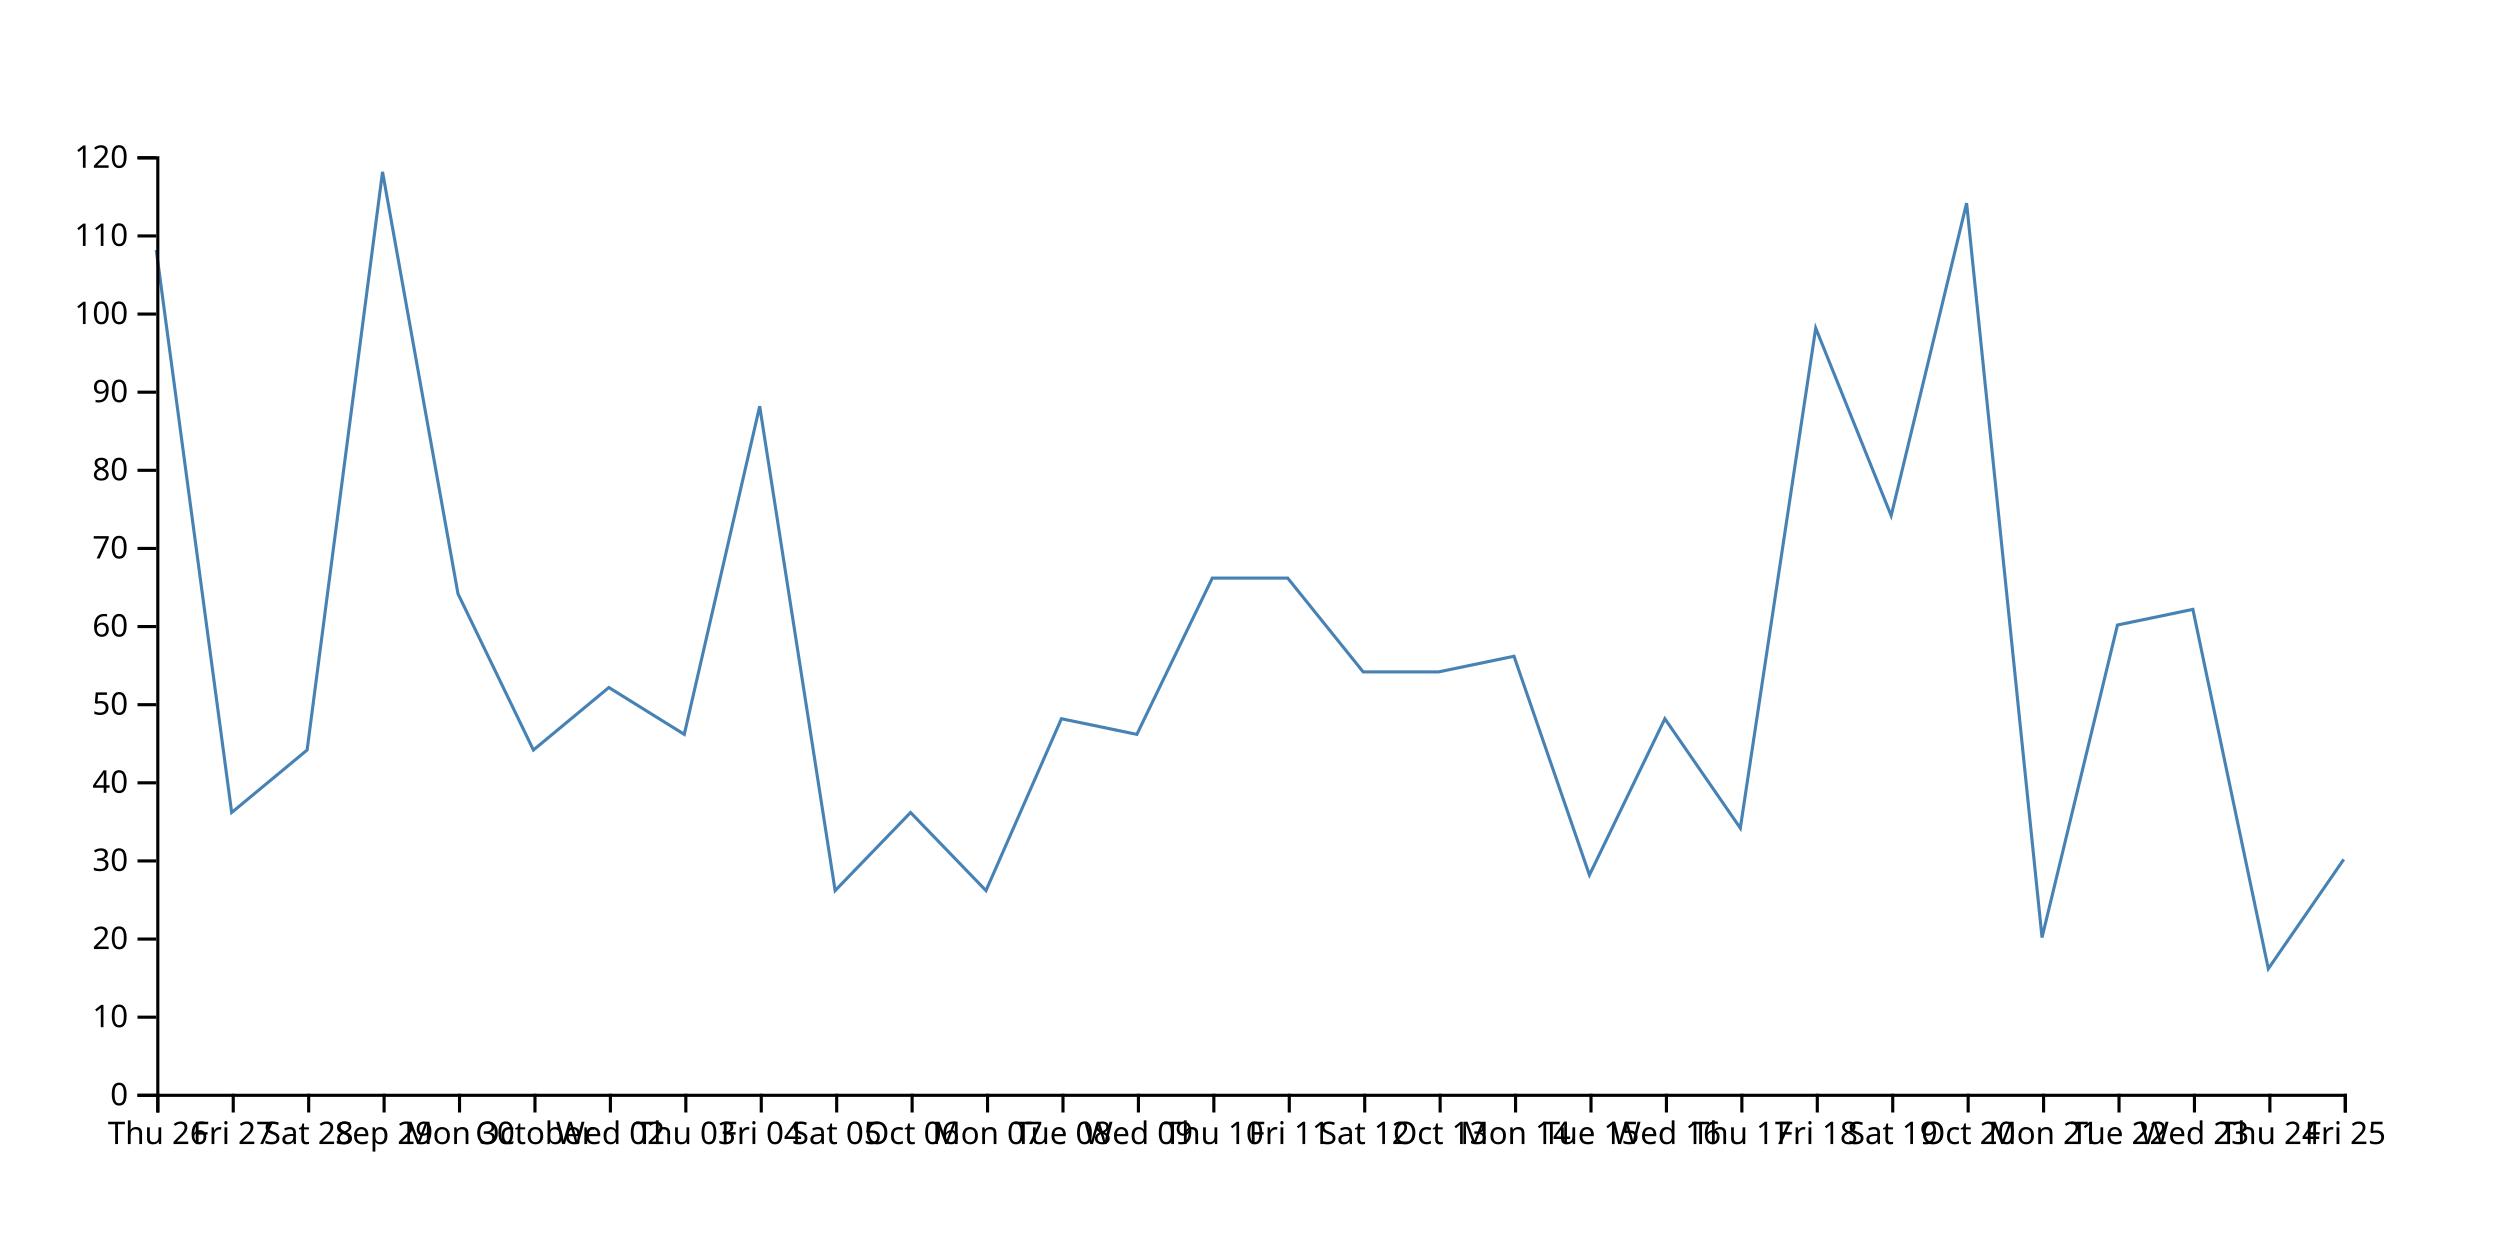
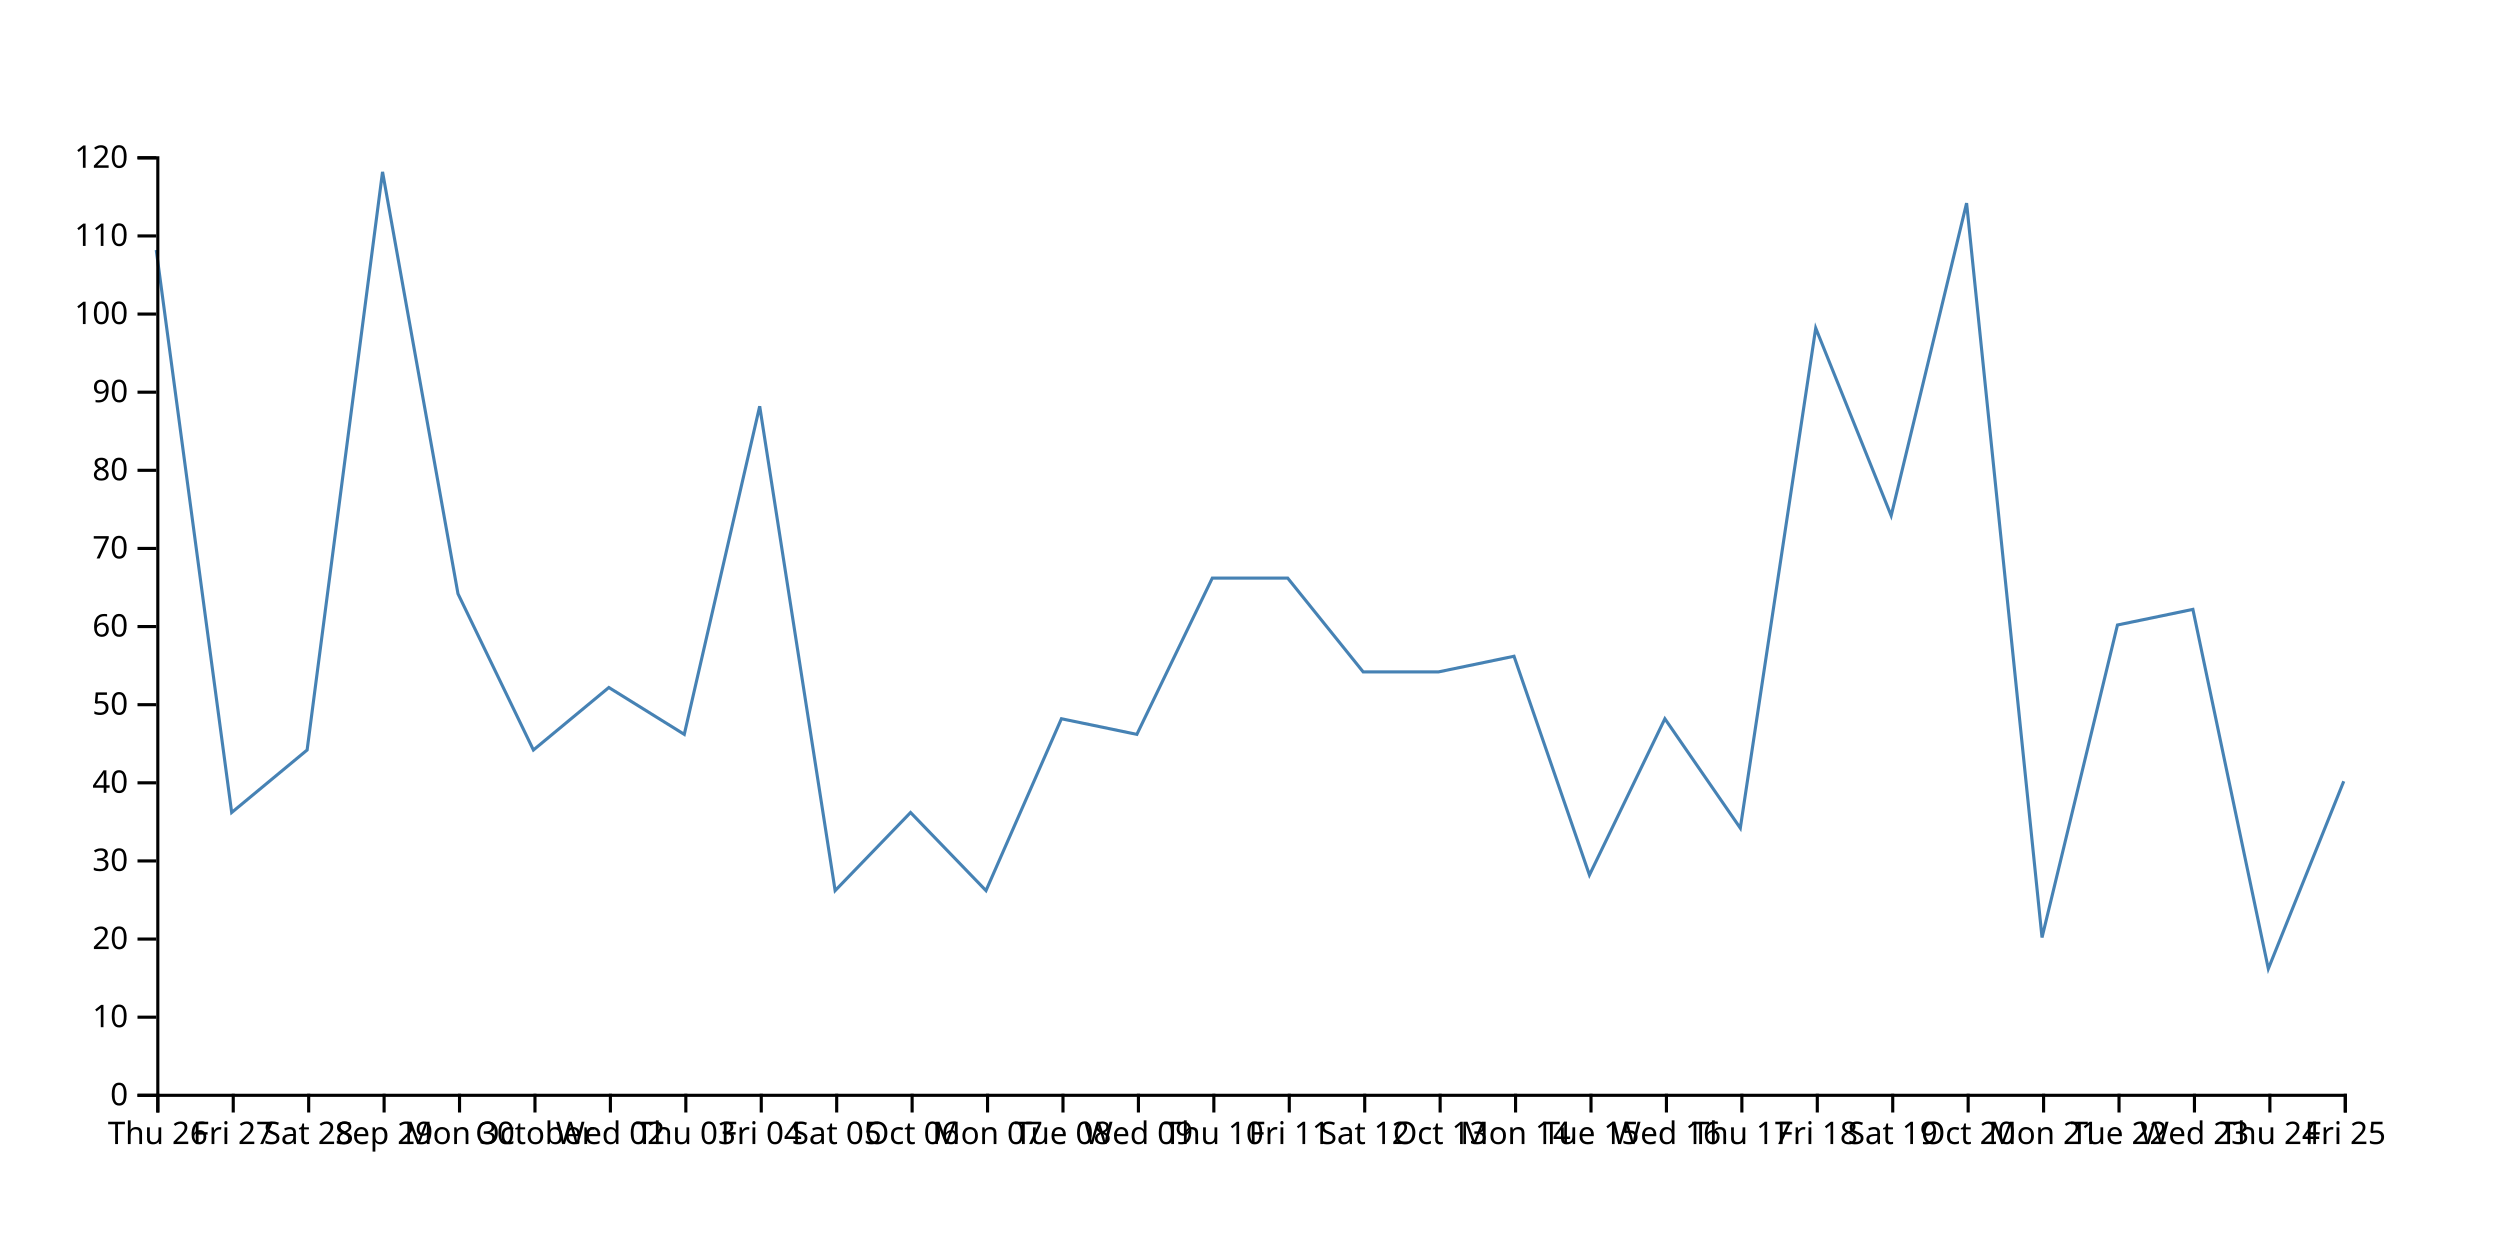
<svg xmlns="http://www.w3.org/2000/svg" width="800" height="400">
-   <path d="M750,275L725.862,310L701.724,195L677.586,200L653.448,300L629.31,65L605.172,165L581.034,105L556.897,265L532.759,230L508.621,280L484.483,210L460.345,215L436.207,215L412.069,185L387.931,185L363.793,235L339.655,230L315.517,285L291.379,260L267.241,285L243.103,130L218.966,235L194.828,220L170.69,240L146.552,190L122.414,55L98.276,240L74.138,260L50,80" fill="none" stroke="steelblue" />
+   <path d="M750,250L725.862,310L701.724,195L677.586,200L653.448,300L629.31,65L605.172,165L581.034,105L556.897,265L532.759,230L508.621,280L484.483,210L460.345,215L436.207,215L412.069,185L387.931,185L363.793,235L339.655,230L315.517,285L291.379,260L267.241,285L243.103,130L218.966,235L194.828,220L170.69,240L146.552,190L122.414,55L98.276,240L74.138,260L50,80" fill="none" stroke="steelblue" />
  <g transform="translate(0,350)" fill="none" font-size="10" font-family="sans-serif" text-anchor="middle">
    <path class="domain" stroke="currentColor" d="M50.5,6V0.5H750.5V6" />
    <g class="tick" opacity="1" transform="translate(50.5,0)">
      <line stroke="currentColor" y2="6" />
      <text fill="currentColor" y="9" dy="0.71em">Thu 26</text>
    </g>
    <g class="tick" opacity="1" transform="translate(74.63793,0)">
      <line stroke="currentColor" y2="6" />
      <text fill="currentColor" y="9" dy="0.71em">Fri 27</text>
    </g>
    <g class="tick" opacity="1" transform="translate(98.77586,0)">
      <line stroke="currentColor" y2="6" />
      <text fill="currentColor" y="9" dy="0.71em">Sat 28</text>
    </g>
    <g class="tick" opacity="1" transform="translate(122.9138,0)">
      <line stroke="currentColor" y2="6" />
      <text fill="currentColor" y="9" dy="0.71em">Sep 29</text>
    </g>
    <g class="tick" opacity="1" transform="translate(147.0517,0)">
      <line stroke="currentColor" y2="6" />
      <text fill="currentColor" y="9" dy="0.71em">Mon 30</text>
    </g>
    <g class="tick" opacity="1" transform="translate(171.1897,0)">
      <line stroke="currentColor" y2="6" />
      <text fill="currentColor" y="9" dy="0.71em">October</text>
    </g>
    <g class="tick" opacity="1" transform="translate(195.3276,0)">
      <line stroke="currentColor" y2="6" />
      <text fill="currentColor" y="9" dy="0.71em">Wed 02</text>
    </g>
    <g class="tick" opacity="1" transform="translate(219.4655,0)">
      <line stroke="currentColor" y2="6" />
      <text fill="currentColor" y="9" dy="0.71em">Thu 03</text>
    </g>
    <g class="tick" opacity="1" transform="translate(243.6034,0)">
      <line stroke="currentColor" y2="6" />
      <text fill="currentColor" y="9" dy="0.71em">Fri 04</text>
    </g>
    <g class="tick" opacity="1" transform="translate(267.7414,0)">
      <line stroke="currentColor" y2="6" />
      <text fill="currentColor" y="9" dy="0.71em">Sat 05</text>
    </g>
    <g class="tick" opacity="1" transform="translate(291.8793,0)">
      <line stroke="currentColor" y2="6" />
      <text fill="currentColor" y="9" dy="0.71em">Oct 06</text>
    </g>
    <g class="tick" opacity="1" transform="translate(316.0172,0)">
      <line stroke="currentColor" y2="6" />
      <text fill="currentColor" y="9" dy="0.71em">Mon 07</text>
    </g>
    <g class="tick" opacity="1" transform="translate(340.1552,0)">
      <line stroke="currentColor" y2="6" />
      <text fill="currentColor" y="9" dy="0.71em">Tue 08</text>
    </g>
    <g class="tick" opacity="1" transform="translate(364.2931,0)">
      <line stroke="currentColor" y2="6" />
      <text fill="currentColor" y="9" dy="0.71em">Wed 09</text>
    </g>
    <g class="tick" opacity="1" transform="translate(388.431,0)">
      <line stroke="currentColor" y2="6" />
      <text fill="currentColor" y="9" dy="0.71em">Thu 10</text>
    </g>
    <g class="tick" opacity="1" transform="translate(412.569,0)">
      <line stroke="currentColor" y2="6" />
      <text fill="currentColor" y="9" dy="0.71em">Fri 11</text>
    </g>
    <g class="tick" opacity="1" transform="translate(436.7069,0)">
      <line stroke="currentColor" y2="6" />
      <text fill="currentColor" y="9" dy="0.71em">Sat 12</text>
    </g>
    <g class="tick" opacity="1" transform="translate(460.8448,0)">
      <line stroke="currentColor" y2="6" />
      <text fill="currentColor" y="9" dy="0.71em">Oct 13</text>
    </g>
    <g class="tick" opacity="1" transform="translate(484.9828,0)">
      <line stroke="currentColor" y2="6" />
      <text fill="currentColor" y="9" dy="0.71em">Mon 14</text>
    </g>
    <g class="tick" opacity="1" transform="translate(509.1207,0)">
      <line stroke="currentColor" y2="6" />
      <text fill="currentColor" y="9" dy="0.71em">Tue 15</text>
    </g>
    <g class="tick" opacity="1" transform="translate(533.2586,0)">
      <line stroke="currentColor" y2="6" />
      <text fill="currentColor" y="9" dy="0.71em">Wed 16</text>
    </g>
    <g class="tick" opacity="1" transform="translate(557.3966,0)">
      <line stroke="currentColor" y2="6" />
      <text fill="currentColor" y="9" dy="0.71em">Thu 17</text>
    </g>
    <g class="tick" opacity="1" transform="translate(581.5345,0)">
      <line stroke="currentColor" y2="6" />
      <text fill="currentColor" y="9" dy="0.71em">Fri 18</text>
    </g>
    <g class="tick" opacity="1" transform="translate(605.6724,0)">
      <line stroke="currentColor" y2="6" />
      <text fill="currentColor" y="9" dy="0.71em">Sat 19</text>
    </g>
    <g class="tick" opacity="1" transform="translate(629.8103,0)">
      <line stroke="currentColor" y2="6" />
      <text fill="currentColor" y="9" dy="0.71em">Oct 20</text>
    </g>
    <g class="tick" opacity="1" transform="translate(653.9483,0)">
      <line stroke="currentColor" y2="6" />
      <text fill="currentColor" y="9" dy="0.71em">Mon 21</text>
    </g>
    <g class="tick" opacity="1" transform="translate(678.0862,0)">
      <line stroke="currentColor" y2="6" />
      <text fill="currentColor" y="9" dy="0.71em">Tue 22</text>
    </g>
    <g class="tick" opacity="1" transform="translate(702.2241,0)">
      <line stroke="currentColor" y2="6" />
      <text fill="currentColor" y="9" dy="0.71em">Wed 23</text>
    </g>
    <g class="tick" opacity="1" transform="translate(726.3621,0)">
      <line stroke="currentColor" y2="6" />
      <text fill="currentColor" y="9" dy="0.71em">Thu 24</text>
    </g>
    <g class="tick" opacity="1" transform="translate(750.5,0)">
      <line stroke="currentColor" y2="6" />
      <text fill="currentColor" y="9" dy="0.71em">Fri 25</text>
    </g>
  </g>
  <g transform="translate(50,0)" fill="none" font-size="10" font-family="sans-serif" text-anchor="end">
    <path class="domain" stroke="currentColor" d="M-6,350.5H0.5V50.5H-6" />
    <g class="tick" opacity="1" transform="translate(0,350.5)">
      <line stroke="currentColor" x2="-6" />
      <text fill="currentColor" x="-9" dy="0.32em">0</text>
    </g>
    <g class="tick" opacity="1" transform="translate(0,325.5)">
      <line stroke="currentColor" x2="-6" />
      <text fill="currentColor" x="-9" dy="0.32em">10</text>
    </g>
    <g class="tick" opacity="1" transform="translate(0,300.5)">
      <line stroke="currentColor" x2="-6" />
      <text fill="currentColor" x="-9" dy="0.32em">20</text>
    </g>
    <g class="tick" opacity="1" transform="translate(0,275.5)">
      <line stroke="currentColor" x2="-6" />
      <text fill="currentColor" x="-9" dy="0.32em">30</text>
    </g>
    <g class="tick" opacity="1" transform="translate(0,250.5)">
      <line stroke="currentColor" x2="-6" />
      <text fill="currentColor" x="-9" dy="0.32em">40</text>
    </g>
    <g class="tick" opacity="1" transform="translate(0,225.5)">
      <line stroke="currentColor" x2="-6" />
      <text fill="currentColor" x="-9" dy="0.32em">50</text>
    </g>
    <g class="tick" opacity="1" transform="translate(0,200.5)">
      <line stroke="currentColor" x2="-6" />
      <text fill="currentColor" x="-9" dy="0.32em">60</text>
    </g>
    <g class="tick" opacity="1" transform="translate(0,175.5)">
      <line stroke="currentColor" x2="-6" />
      <text fill="currentColor" x="-9" dy="0.32em">70</text>
    </g>
    <g class="tick" opacity="1" transform="translate(0,150.5)">
      <line stroke="currentColor" x2="-6" />
      <text fill="currentColor" x="-9" dy="0.32em">80</text>
    </g>
    <g class="tick" opacity="1" transform="translate(0,125.5)">
      <line stroke="currentColor" x2="-6" />
      <text fill="currentColor" x="-9" dy="0.32em">90</text>
    </g>
    <g class="tick" opacity="1" transform="translate(0,100.5)">
      <line stroke="currentColor" x2="-6" />
      <text fill="currentColor" x="-9" dy="0.32em">100</text>
    </g>
    <g class="tick" opacity="1" transform="translate(0,75.5)">
      <line stroke="currentColor" x2="-6" />
      <text fill="currentColor" x="-9" dy="0.32em">110</text>
    </g>
    <g class="tick" opacity="1" transform="translate(0,50.5)">
      <line stroke="currentColor" x2="-6" />
      <text fill="currentColor" x="-9" dy="0.32em">120</text>
    </g>
  </g>
</svg>
